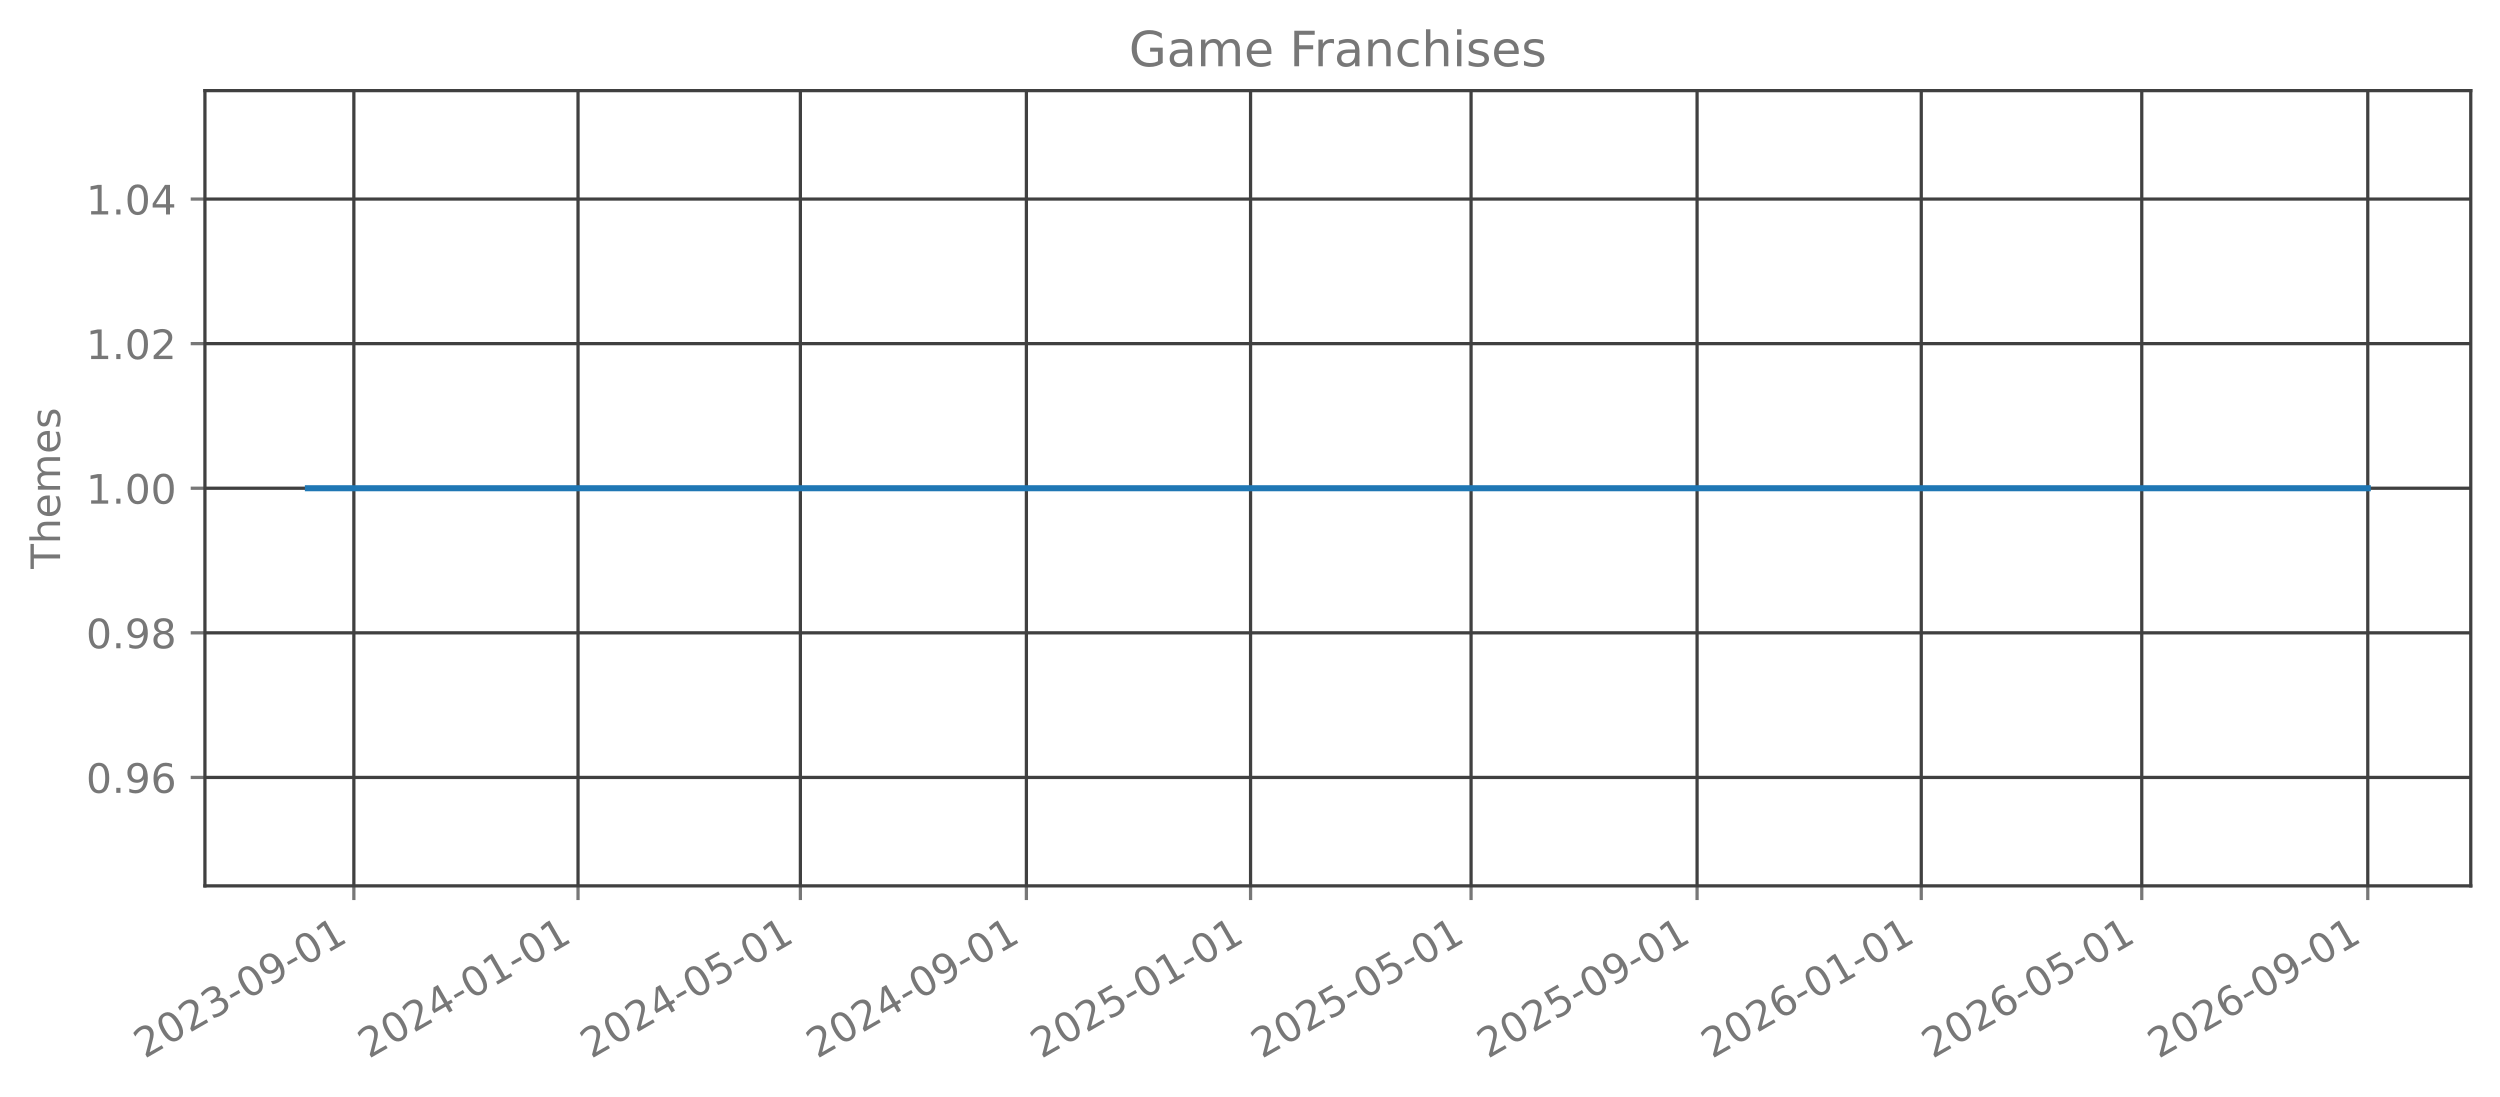
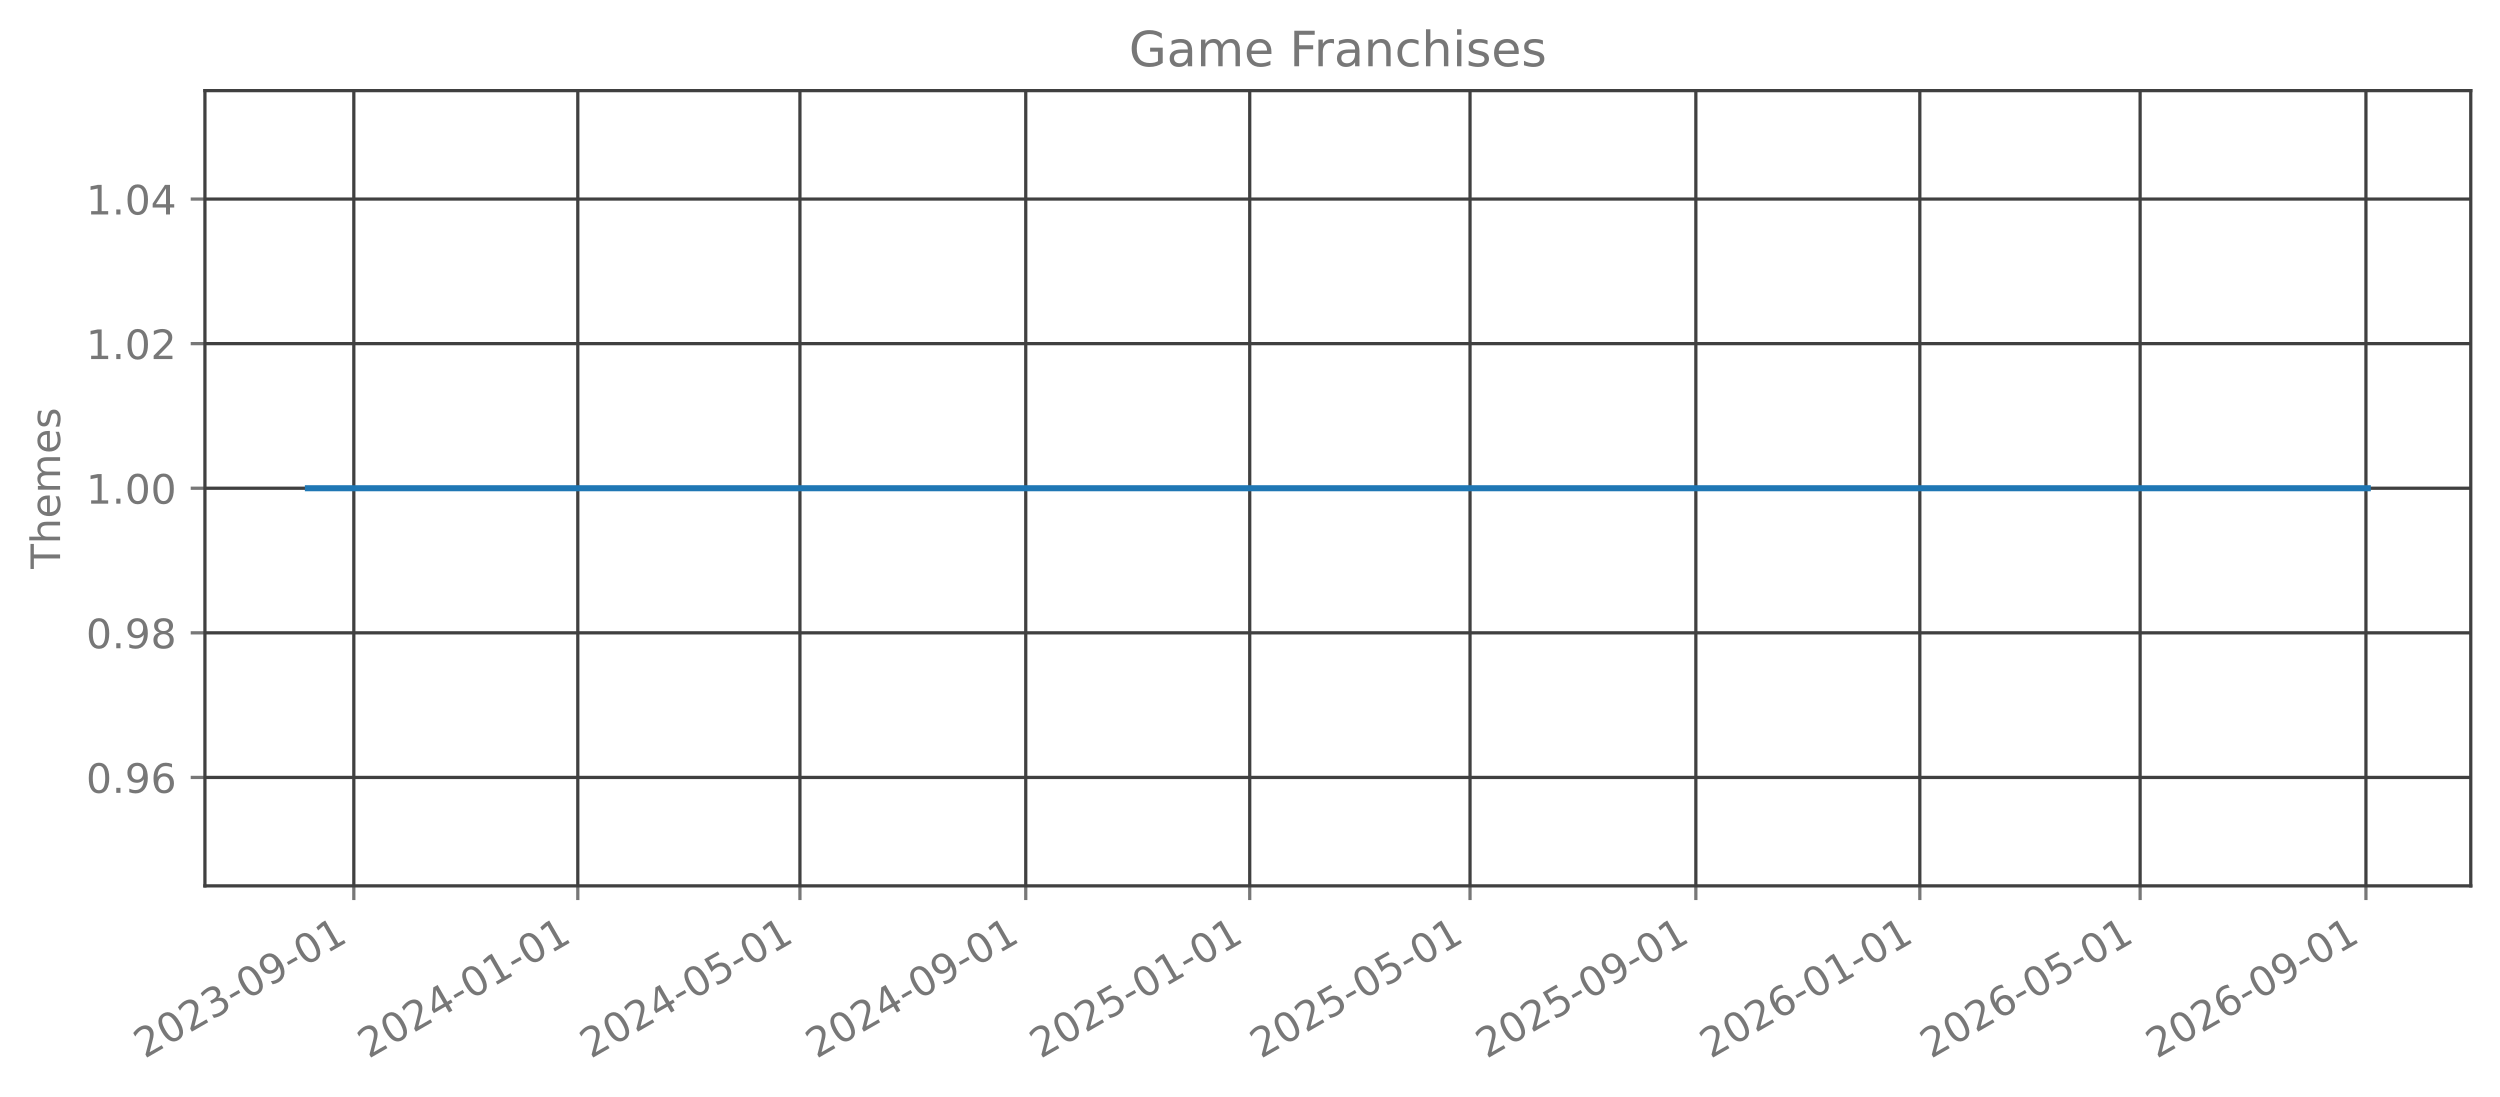
<svg xmlns="http://www.w3.org/2000/svg" xmlns:xlink="http://www.w3.org/1999/xlink" width="615.666pt" height="270.076pt" viewBox="0 0 615.666 270.076" version="1.1">
  <defs>
    <style type="text/css">*{stroke-linejoin: round; stroke-linecap: butt}</style>
  </defs>
  <g id="figure_1">
    <g id="patch_1">
      <path d="M 0 270.076  L 615.666 270.076  L 615.666 -0  L 0 -0  L 0 270.076  z " style="fill: none; opacity: 0" />
    </g>
    <g id="axes_1">
      <g id="patch_2">
        <path d="M 50.466 218.158  L 608.466 218.158  L 608.466 22.318  L 50.466 22.318  L 50.466 218.158  z " style="fill: none; opacity: 0" />
      </g>
      <g id="matplotlib.axis_1">
        <g id="xtick_1">
          <g id="line2d_1">
-             <path d="M 87.143 218.158  L 87.143 22.318  " clip-path="url(#p0cc99ac21f)" style="fill: none; stroke: #404040; stroke-width: 0.8; stroke-linecap: square" />
+             <path d="M 87.133 218.158  L 87.133 22.318  " clip-path="url(#p716bf6e681)" style="fill: none; stroke: #404040; stroke-width: 0.8; stroke-linecap: square" />
          </g>
          <g id="line2d_2">
            <defs>
-               <path id="m4d632b60cb" d="M 0 0  L 0 3.5  " style="stroke: #777777; stroke-width: 0.8" />
+               <path id="mcb7a3b6e93" d="M 0 0  L 0 3.5  " style="stroke: #777777; stroke-width: 0.8" />
            </defs>
            <g>
-               <use xlink:href="#m4d632b60cb" x="87.143" y="218.158" style="fill: #777777; stroke: #777777; stroke-width: 0.8" />
+               <use xlink:href="#mcb7a3b6e93" x="87.133" y="218.158" style="fill: #777777; stroke: #777777; stroke-width: 0.8" />
            </g>
          </g>
          <g id="text_1">
-             <g style="fill: #777777" transform="translate(35.61221 260.7957) rotate(-30) scale(0.1 -0.1)">
+             <g style="fill: #777777" transform="translate(35.60213 260.7957) rotate(-30) scale(0.1 -0.1)">
              <defs>
                <path id="DejaVuSans-15" d="M 1228 531  L 3431 531  L 3431 0  L 469 0  L 469 531  Q 828 903 1448 1529  Q 2069 2156 2228 2338  Q 2531 2678 2651 2914  Q 2772 3150 2772 3378  Q 2772 3750 2511 3984  Q 2250 4219 1831 4219  Q 1534 4219 1204 4116  Q 875 4013 500 3803  L 500 4441  Q 881 4594 1212 4672  Q 1544 4750 1819 4750  Q 2544 4750 2975 4387  Q 3406 4025 3406 3419  Q 3406 3131 3298 2873  Q 3191 2616 2906 2266  Q 2828 2175 2409 1742  Q 1991 1309 1228 531  z " transform="scale(0.015625)" />
                <path id="DejaVuSans-13" d="M 2034 4250  Q 1547 4250 1301 3770  Q 1056 3291 1056 2328  Q 1056 1369 1301 889  Q 1547 409 2034 409  Q 2525 409 2770 889  Q 3016 1369 3016 2328  Q 3016 3291 2770 3770  Q 2525 4250 2034 4250  z M 2034 4750  Q 2819 4750 3233 4129  Q 3647 3509 3647 2328  Q 3647 1150 3233 529  Q 2819 -91 2034 -91  Q 1250 -91 836 529  Q 422 1150 422 2328  Q 422 3509 836 4129  Q 1250 4750 2034 4750  z " transform="scale(0.015625)" />
                <path id="DejaVuSans-16" d="M 2597 2516  Q 3050 2419 3304 2112  Q 3559 1806 3559 1356  Q 3559 666 3084 287  Q 2609 -91 1734 -91  Q 1441 -91 1130 -33  Q 819 25 488 141  L 488 750  Q 750 597 1062 519  Q 1375 441 1716 441  Q 2309 441 2620 675  Q 2931 909 2931 1356  Q 2931 1769 2642 2001  Q 2353 2234 1838 2234  L 1294 2234  L 1294 2753  L 1863 2753  Q 2328 2753 2575 2939  Q 2822 3125 2822 3475  Q 2822 3834 2567 4026  Q 2313 4219 1838 4219  Q 1578 4219 1281 4162  Q 984 4106 628 3988  L 628 4550  Q 988 4650 1302 4700  Q 1616 4750 1894 4750  Q 2613 4750 3031 4423  Q 3450 4097 3450 3541  Q 3450 3153 3228 2886  Q 3006 2619 2597 2516  z " transform="scale(0.015625)" />
                <path id="DejaVuSans-10" d="M 313 2009  L 1997 2009  L 1997 1497  L 313 1497  L 313 2009  z " transform="scale(0.015625)" />
                <path id="DejaVuSans-1c" d="M 703 97  L 703 672  Q 941 559 1184 500  Q 1428 441 1663 441  Q 2288 441 2617 861  Q 2947 1281 2994 2138  Q 2813 1869 2534 1725  Q 2256 1581 1919 1581  Q 1219 1581 811 2004  Q 403 2428 403 3163  Q 403 3881 828 4315  Q 1253 4750 1959 4750  Q 2769 4750 3195 4129  Q 3622 3509 3622 2328  Q 3622 1225 3098 567  Q 2575 -91 1691 -91  Q 1453 -91 1209 -44  Q 966 3 703 97  z M 1959 2075  Q 2384 2075 2632 2365  Q 2881 2656 2881 3163  Q 2881 3666 2632 3958  Q 2384 4250 1959 4250  Q 1534 4250 1286 3958  Q 1038 3666 1038 3163  Q 1038 2656 1286 2365  Q 1534 2075 1959 2075  z " transform="scale(0.015625)" />
                <path id="DejaVuSans-14" d="M 794 531  L 1825 531  L 1825 4091  L 703 3866  L 703 4441  L 1819 4666  L 2450 4666  L 2450 531  L 3481 531  L 3481 0  L 794 0  L 794 531  z " transform="scale(0.015625)" />
              </defs>
              <use xlink:href="#DejaVuSans-15" />
              <use xlink:href="#DejaVuSans-13" transform="translate(63.625 0)" />
              <use xlink:href="#DejaVuSans-15" transform="translate(127.25 0)" />
              <use xlink:href="#DejaVuSans-16" transform="translate(190.875 0)" />
              <use xlink:href="#DejaVuSans-10" transform="translate(254.5 0)" />
              <use xlink:href="#DejaVuSans-13" transform="translate(290.5781 0)" />
              <use xlink:href="#DejaVuSans-1c" transform="translate(354.2031 0)" />
              <use xlink:href="#DejaVuSans-10" transform="translate(417.8281 0)" />
              <use xlink:href="#DejaVuSans-13" transform="translate(453.9062 0)" />
              <use xlink:href="#DejaVuSans-14" transform="translate(517.5312 0)" />
            </g>
          </g>
        </g>
        <g id="xtick_2">
          <g id="line2d_3">
-             <path d="M 142.35 218.158  L 142.35 22.318  " clip-path="url(#p0cc99ac21f)" style="fill: none; stroke: #404040; stroke-width: 0.8; stroke-linecap: square" />
+             <path d="M 142.291 218.158  L 142.291 22.318  " clip-path="url(#p716bf6e681)" style="fill: none; stroke: #404040; stroke-width: 0.8; stroke-linecap: square" />
          </g>
          <g id="line2d_4">
            <g>
-               <use xlink:href="#m4d632b60cb" x="142.35" y="218.158" style="fill: #777777; stroke: #777777; stroke-width: 0.8" />
+               <use xlink:href="#mcb7a3b6e93" x="142.291" y="218.158" style="fill: #777777; stroke: #777777; stroke-width: 0.8" />
            </g>
          </g>
          <g id="text_2">
-             <g style="fill: #777777" transform="translate(90.81942 260.7957) rotate(-30) scale(0.1 -0.1)">
+             <g style="fill: #777777" transform="translate(90.76013 260.7957) rotate(-30) scale(0.1 -0.1)">
              <defs>
                <path id="DejaVuSans-17" d="M 2419 4116  L 825 1625  L 2419 1625  L 2419 4116  z M 2253 4666  L 3047 4666  L 3047 1625  L 3713 1625  L 3713 1100  L 3047 1100  L 3047 0  L 2419 0  L 2419 1100  L 313 1100  L 313 1709  L 2253 4666  z " transform="scale(0.015625)" />
              </defs>
              <use xlink:href="#DejaVuSans-15" />
              <use xlink:href="#DejaVuSans-13" transform="translate(63.625 0)" />
              <use xlink:href="#DejaVuSans-15" transform="translate(127.25 0)" />
              <use xlink:href="#DejaVuSans-17" transform="translate(190.875 0)" />
              <use xlink:href="#DejaVuSans-10" transform="translate(254.5 0)" />
              <use xlink:href="#DejaVuSans-13" transform="translate(290.5781 0)" />
              <use xlink:href="#DejaVuSans-14" transform="translate(354.2031 0)" />
              <use xlink:href="#DejaVuSans-10" transform="translate(417.8281 0)" />
              <use xlink:href="#DejaVuSans-13" transform="translate(453.9062 0)" />
              <use xlink:href="#DejaVuSans-14" transform="translate(517.5312 0)" />
            </g>
          </g>
        </g>
        <g id="xtick_3">
          <g id="line2d_5">
-             <path d="M 197.105 218.158  L 197.105 22.318  " clip-path="url(#p0cc99ac21f)" style="fill: none; stroke: #404040; stroke-width: 0.8; stroke-linecap: square" />
+             <path d="M 196.997 218.158  L 196.997 22.318  " clip-path="url(#p716bf6e681)" style="fill: none; stroke: #404040; stroke-width: 0.8; stroke-linecap: square" />
          </g>
          <g id="line2d_6">
            <g>
-               <use xlink:href="#m4d632b60cb" x="197.105" y="218.158" style="fill: #777777; stroke: #777777; stroke-width: 0.8" />
+               <use xlink:href="#mcb7a3b6e93" x="196.997" y="218.158" style="fill: #777777; stroke: #777777; stroke-width: 0.8" />
            </g>
          </g>
          <g id="text_3">
-             <g style="fill: #777777" transform="translate(145.5741 260.7957) rotate(-30) scale(0.1 -0.1)">
+             <g style="fill: #777777" transform="translate(145.466 260.7957) rotate(-30) scale(0.1 -0.1)">
              <defs>
                <path id="DejaVuSans-18" d="M 691 4666  L 3169 4666  L 3169 4134  L 1269 4134  L 1269 2991  Q 1406 3038 1543 3061  Q 1681 3084 1819 3084  Q 2600 3084 3056 2656  Q 3513 2228 3513 1497  Q 3513 744 3044 326  Q 2575 -91 1722 -91  Q 1428 -91 1123 -41  Q 819 9 494 109  L 494 744  Q 775 591 1075 516  Q 1375 441 1709 441  Q 2250 441 2565 725  Q 2881 1009 2881 1497  Q 2881 1984 2565 2268  Q 2250 2553 1709 2553  Q 1456 2553 1204 2497  Q 953 2441 691 2322  L 691 4666  z " transform="scale(0.015625)" />
              </defs>
              <use xlink:href="#DejaVuSans-15" />
              <use xlink:href="#DejaVuSans-13" transform="translate(63.625 0)" />
              <use xlink:href="#DejaVuSans-15" transform="translate(127.25 0)" />
              <use xlink:href="#DejaVuSans-17" transform="translate(190.875 0)" />
              <use xlink:href="#DejaVuSans-10" transform="translate(254.5 0)" />
              <use xlink:href="#DejaVuSans-13" transform="translate(290.5781 0)" />
              <use xlink:href="#DejaVuSans-18" transform="translate(354.2031 0)" />
              <use xlink:href="#DejaVuSans-10" transform="translate(417.8281 0)" />
              <use xlink:href="#DejaVuSans-13" transform="translate(453.9062 0)" />
              <use xlink:href="#DejaVuSans-14" transform="translate(517.5312 0)" />
            </g>
          </g>
        </g>
        <g id="xtick_4">
          <g id="line2d_7">
-             <path d="M 252.765 218.158  L 252.765 22.318  " clip-path="url(#p0cc99ac21f)" style="fill: none; stroke: #404040; stroke-width: 0.8; stroke-linecap: square" />
+             <path d="M 252.607 218.158  L 252.607 22.318  " clip-path="url(#p716bf6e681)" style="fill: none; stroke: #404040; stroke-width: 0.8; stroke-linecap: square" />
          </g>
          <g id="line2d_8">
            <g>
-               <use xlink:href="#m4d632b60cb" x="252.765" y="218.158" style="fill: #777777; stroke: #777777; stroke-width: 0.8" />
+               <use xlink:href="#mcb7a3b6e93" x="252.607" y="218.158" style="fill: #777777; stroke: #777777; stroke-width: 0.8" />
            </g>
          </g>
          <g id="text_4">
-             <g style="fill: #777777" transform="translate(201.2338 260.7957) rotate(-30) scale(0.1 -0.1)">
+             <g style="fill: #777777" transform="translate(201.0761 260.7957) rotate(-30) scale(0.1 -0.1)">
              <use xlink:href="#DejaVuSans-15" />
              <use xlink:href="#DejaVuSans-13" transform="translate(63.625 0)" />
              <use xlink:href="#DejaVuSans-15" transform="translate(127.25 0)" />
              <use xlink:href="#DejaVuSans-17" transform="translate(190.875 0)" />
              <use xlink:href="#DejaVuSans-10" transform="translate(254.5 0)" />
              <use xlink:href="#DejaVuSans-13" transform="translate(290.5781 0)" />
              <use xlink:href="#DejaVuSans-1c" transform="translate(354.2031 0)" />
              <use xlink:href="#DejaVuSans-10" transform="translate(417.8281 0)" />
              <use xlink:href="#DejaVuSans-13" transform="translate(453.9062 0)" />
              <use xlink:href="#DejaVuSans-14" transform="translate(517.5312 0)" />
            </g>
          </g>
        </g>
        <g id="xtick_5">
          <g id="line2d_9">
-             <path d="M 307.972 218.158  L 307.972 22.318  " clip-path="url(#p0cc99ac21f)" style="fill: none; stroke: #404040; stroke-width: 0.8; stroke-linecap: square" />
+             <path d="M 307.765 218.158  L 307.765 22.318  " clip-path="url(#p716bf6e681)" style="fill: none; stroke: #404040; stroke-width: 0.8; stroke-linecap: square" />
          </g>
          <g id="line2d_10">
            <g>
-               <use xlink:href="#m4d632b60cb" x="307.972" y="218.158" style="fill: #777777; stroke: #777777; stroke-width: 0.8" />
+               <use xlink:href="#mcb7a3b6e93" x="307.765" y="218.158" style="fill: #777777; stroke: #777777; stroke-width: 0.8" />
            </g>
          </g>
          <g id="text_5">
-             <g style="fill: #777777" transform="translate(256.441 260.7957) rotate(-30) scale(0.1 -0.1)">
+             <g style="fill: #777777" transform="translate(256.2341 260.7957) rotate(-30) scale(0.1 -0.1)">
              <use xlink:href="#DejaVuSans-15" />
              <use xlink:href="#DejaVuSans-13" transform="translate(63.625 0)" />
              <use xlink:href="#DejaVuSans-15" transform="translate(127.25 0)" />
              <use xlink:href="#DejaVuSans-18" transform="translate(190.875 0)" />
              <use xlink:href="#DejaVuSans-10" transform="translate(254.5 0)" />
              <use xlink:href="#DejaVuSans-13" transform="translate(290.5781 0)" />
              <use xlink:href="#DejaVuSans-14" transform="translate(354.2031 0)" />
              <use xlink:href="#DejaVuSans-10" transform="translate(417.8281 0)" />
              <use xlink:href="#DejaVuSans-13" transform="translate(453.9062 0)" />
              <use xlink:href="#DejaVuSans-14" transform="translate(517.5312 0)" />
            </g>
          </g>
        </g>
        <g id="xtick_6">
          <g id="line2d_11">
-             <path d="M 362.274 218.158  L 362.274 22.318  " clip-path="url(#p0cc99ac21f)" style="fill: none; stroke: #404040; stroke-width: 0.8; stroke-linecap: square" />
+             <path d="M 362.019 218.158  L 362.019 22.318  " clip-path="url(#p716bf6e681)" style="fill: none; stroke: #404040; stroke-width: 0.8; stroke-linecap: square" />
          </g>
          <g id="line2d_12">
            <g>
-               <use xlink:href="#m4d632b60cb" x="362.274" y="218.158" style="fill: #777777; stroke: #777777; stroke-width: 0.8" />
+               <use xlink:href="#mcb7a3b6e93" x="362.019" y="218.158" style="fill: #777777; stroke: #777777; stroke-width: 0.8" />
            </g>
          </g>
          <g id="text_6">
-             <g style="fill: #777777" transform="translate(310.7432 260.7957) rotate(-30) scale(0.1 -0.1)">
+             <g style="fill: #777777" transform="translate(310.4879 260.7957) rotate(-30) scale(0.1 -0.1)">
              <use xlink:href="#DejaVuSans-15" />
              <use xlink:href="#DejaVuSans-13" transform="translate(63.625 0)" />
              <use xlink:href="#DejaVuSans-15" transform="translate(127.25 0)" />
              <use xlink:href="#DejaVuSans-18" transform="translate(190.875 0)" />
              <use xlink:href="#DejaVuSans-10" transform="translate(254.5 0)" />
              <use xlink:href="#DejaVuSans-13" transform="translate(290.5781 0)" />
              <use xlink:href="#DejaVuSans-18" transform="translate(354.2031 0)" />
              <use xlink:href="#DejaVuSans-10" transform="translate(417.8281 0)" />
              <use xlink:href="#DejaVuSans-13" transform="translate(453.9062 0)" />
              <use xlink:href="#DejaVuSans-14" transform="translate(517.5312 0)" />
            </g>
          </g>
        </g>
        <g id="xtick_7">
          <g id="line2d_13">
-             <path d="M 417.934 218.158  L 417.934 22.318  " clip-path="url(#p0cc99ac21f)" style="fill: none; stroke: #404040; stroke-width: 0.8; stroke-linecap: square" />
+             <path d="M 417.629 218.158  L 417.629 22.318  " clip-path="url(#p716bf6e681)" style="fill: none; stroke: #404040; stroke-width: 0.8; stroke-linecap: square" />
          </g>
          <g id="line2d_14">
            <g>
-               <use xlink:href="#m4d632b60cb" x="417.934" y="218.158" style="fill: #777777; stroke: #777777; stroke-width: 0.8" />
+               <use xlink:href="#mcb7a3b6e93" x="417.629" y="218.158" style="fill: #777777; stroke: #777777; stroke-width: 0.8" />
            </g>
          </g>
          <g id="text_7">
-             <g style="fill: #777777" transform="translate(366.4029 260.7957) rotate(-30) scale(0.1 -0.1)">
+             <g style="fill: #777777" transform="translate(366.098 260.7957) rotate(-30) scale(0.1 -0.1)">
              <use xlink:href="#DejaVuSans-15" />
              <use xlink:href="#DejaVuSans-13" transform="translate(63.625 0)" />
              <use xlink:href="#DejaVuSans-15" transform="translate(127.25 0)" />
              <use xlink:href="#DejaVuSans-18" transform="translate(190.875 0)" />
              <use xlink:href="#DejaVuSans-10" transform="translate(254.5 0)" />
              <use xlink:href="#DejaVuSans-13" transform="translate(290.5781 0)" />
              <use xlink:href="#DejaVuSans-1c" transform="translate(354.2031 0)" />
              <use xlink:href="#DejaVuSans-10" transform="translate(417.8281 0)" />
              <use xlink:href="#DejaVuSans-13" transform="translate(453.9062 0)" />
              <use xlink:href="#DejaVuSans-14" transform="translate(517.5312 0)" />
            </g>
          </g>
        </g>
        <g id="xtick_8">
          <g id="line2d_15">
-             <path d="M 473.141 218.158  L 473.141 22.318  " clip-path="url(#p0cc99ac21f)" style="fill: none; stroke: #404040; stroke-width: 0.8; stroke-linecap: square" />
+             <path d="M 472.787 218.158  L 472.787 22.318  " clip-path="url(#p716bf6e681)" style="fill: none; stroke: #404040; stroke-width: 0.8; stroke-linecap: square" />
          </g>
          <g id="line2d_16">
            <g>
-               <use xlink:href="#m4d632b60cb" x="473.141" y="218.158" style="fill: #777777; stroke: #777777; stroke-width: 0.8" />
+               <use xlink:href="#mcb7a3b6e93" x="472.787" y="218.158" style="fill: #777777; stroke: #777777; stroke-width: 0.8" />
            </g>
          </g>
          <g id="text_8">
-             <g style="fill: #777777" transform="translate(421.6101 260.7957) rotate(-30) scale(0.1 -0.1)">
+             <g style="fill: #777777" transform="translate(421.256 260.7957) rotate(-30) scale(0.1 -0.1)">
              <defs>
                <path id="DejaVuSans-19" d="M 2113 2584  Q 1688 2584 1439 2293  Q 1191 2003 1191 1497  Q 1191 994 1439 701  Q 1688 409 2113 409  Q 2538 409 2786 701  Q 3034 994 3034 1497  Q 3034 2003 2786 2293  Q 2538 2584 2113 2584  z M 3366 4563  L 3366 3988  Q 3128 4100 2886 4159  Q 2644 4219 2406 4219  Q 1781 4219 1451 3797  Q 1122 3375 1075 2522  Q 1259 2794 1537 2939  Q 1816 3084 2150 3084  Q 2853 3084 3261 2657  Q 3669 2231 3669 1497  Q 3669 778 3244 343  Q 2819 -91 2113 -91  Q 1303 -91 875 529  Q 447 1150 447 2328  Q 447 3434 972 4092  Q 1497 4750 2381 4750  Q 2619 4750 2861 4703  Q 3103 4656 3366 4563  z " transform="scale(0.015625)" />
              </defs>
              <use xlink:href="#DejaVuSans-15" />
              <use xlink:href="#DejaVuSans-13" transform="translate(63.625 0)" />
              <use xlink:href="#DejaVuSans-15" transform="translate(127.25 0)" />
              <use xlink:href="#DejaVuSans-19" transform="translate(190.875 0)" />
              <use xlink:href="#DejaVuSans-10" transform="translate(254.5 0)" />
              <use xlink:href="#DejaVuSans-13" transform="translate(290.5781 0)" />
              <use xlink:href="#DejaVuSans-14" transform="translate(354.2031 0)" />
              <use xlink:href="#DejaVuSans-10" transform="translate(417.8281 0)" />
              <use xlink:href="#DejaVuSans-13" transform="translate(453.9062 0)" />
              <use xlink:href="#DejaVuSans-14" transform="translate(517.5312 0)" />
            </g>
          </g>
        </g>
        <g id="xtick_9">
          <g id="line2d_17">
-             <path d="M 527.443 218.158  L 527.443 22.318  " clip-path="url(#p0cc99ac21f)" style="fill: none; stroke: #404040; stroke-width: 0.8; stroke-linecap: square" />
+             <path d="M 527.041 218.158  L 527.041 22.318  " clip-path="url(#p716bf6e681)" style="fill: none; stroke: #404040; stroke-width: 0.8; stroke-linecap: square" />
          </g>
          <g id="line2d_18">
            <g>
-               <use xlink:href="#m4d632b60cb" x="527.443" y="218.158" style="fill: #777777; stroke: #777777; stroke-width: 0.8" />
+               <use xlink:href="#mcb7a3b6e93" x="527.041" y="218.158" style="fill: #777777; stroke: #777777; stroke-width: 0.8" />
            </g>
          </g>
          <g id="text_9">
-             <g style="fill: #777777" transform="translate(475.9123 260.7957) rotate(-30) scale(0.1 -0.1)">
+             <g style="fill: #777777" transform="translate(475.5098 260.7957) rotate(-30) scale(0.1 -0.1)">
              <use xlink:href="#DejaVuSans-15" />
              <use xlink:href="#DejaVuSans-13" transform="translate(63.625 0)" />
              <use xlink:href="#DejaVuSans-15" transform="translate(127.25 0)" />
              <use xlink:href="#DejaVuSans-19" transform="translate(190.875 0)" />
              <use xlink:href="#DejaVuSans-10" transform="translate(254.5 0)" />
              <use xlink:href="#DejaVuSans-13" transform="translate(290.5781 0)" />
              <use xlink:href="#DejaVuSans-18" transform="translate(354.2031 0)" />
              <use xlink:href="#DejaVuSans-10" transform="translate(417.8281 0)" />
              <use xlink:href="#DejaVuSans-13" transform="translate(453.9062 0)" />
              <use xlink:href="#DejaVuSans-14" transform="translate(517.5312 0)" />
            </g>
          </g>
        </g>
        <g id="xtick_10">
          <g id="line2d_19">
-             <path d="M 583.103 218.158  L 583.103 22.318  " clip-path="url(#p0cc99ac21f)" style="fill: none; stroke: #404040; stroke-width: 0.8; stroke-linecap: square" />
+             <path d="M 582.651 218.158  L 582.651 22.318  " clip-path="url(#p716bf6e681)" style="fill: none; stroke: #404040; stroke-width: 0.8; stroke-linecap: square" />
          </g>
          <g id="line2d_20">
            <g>
-               <use xlink:href="#m4d632b60cb" x="583.103" y="218.158" style="fill: #777777; stroke: #777777; stroke-width: 0.8" />
+               <use xlink:href="#mcb7a3b6e93" x="582.651" y="218.158" style="fill: #777777; stroke: #777777; stroke-width: 0.8" />
            </g>
          </g>
          <g id="text_10">
-             <g style="fill: #777777" transform="translate(531.572 260.7957) rotate(-30) scale(0.1 -0.1)">
+             <g style="fill: #777777" transform="translate(531.1199 260.7957) rotate(-30) scale(0.1 -0.1)">
              <use xlink:href="#DejaVuSans-15" />
              <use xlink:href="#DejaVuSans-13" transform="translate(63.625 0)" />
              <use xlink:href="#DejaVuSans-15" transform="translate(127.25 0)" />
              <use xlink:href="#DejaVuSans-19" transform="translate(190.875 0)" />
              <use xlink:href="#DejaVuSans-10" transform="translate(254.5 0)" />
              <use xlink:href="#DejaVuSans-13" transform="translate(290.5781 0)" />
              <use xlink:href="#DejaVuSans-1c" transform="translate(354.2031 0)" />
              <use xlink:href="#DejaVuSans-10" transform="translate(417.8281 0)" />
              <use xlink:href="#DejaVuSans-13" transform="translate(453.9062 0)" />
              <use xlink:href="#DejaVuSans-14" transform="translate(517.5312 0)" />
            </g>
          </g>
        </g>
      </g>
      <g id="matplotlib.axis_2">
        <g id="ytick_1">
          <g id="line2d_21">
-             <path d="M 50.466 191.453  L 608.466 191.453  " clip-path="url(#p0cc99ac21f)" style="fill: none; stroke: #404040; stroke-width: 0.8; stroke-linecap: square" />
+             <path d="M 50.466 191.453  L 608.466 191.453  " clip-path="url(#p716bf6e681)" style="fill: none; stroke: #404040; stroke-width: 0.8; stroke-linecap: square" />
          </g>
          <g id="line2d_22">
            <defs>
-               <path id="m79784e5905" d="M 0 0  L -3.5 0  " style="stroke: #777777; stroke-width: 0.8" />
+               <path id="m12b0c87282" d="M 0 0  L -3.5 0  " style="stroke: #777777; stroke-width: 0.8" />
            </defs>
            <g>
-               <use xlink:href="#m79784e5905" x="50.466" y="191.453" style="fill: #777777; stroke: #777777; stroke-width: 0.8" />
+               <use xlink:href="#m12b0c87282" x="50.466" y="191.453" style="fill: #777777; stroke: #777777; stroke-width: 0.8" />
            </g>
          </g>
          <g id="text_11">
            <g style="fill: #777777" transform="translate(21.20078 195.2515) scale(0.1 -0.1)">
              <defs>
                <path id="DejaVuSans-11" d="M 684 794  L 1344 794  L 1344 0  L 684 0  L 684 794  z " transform="scale(0.015625)" />
              </defs>
              <use xlink:href="#DejaVuSans-13" />
              <use xlink:href="#DejaVuSans-11" transform="translate(63.625 0)" />
              <use xlink:href="#DejaVuSans-1c" transform="translate(95.40625 0)" />
              <use xlink:href="#DejaVuSans-19" transform="translate(159.0312 0)" />
            </g>
          </g>
        </g>
        <g id="ytick_2">
          <g id="line2d_23">
-             <path d="M 50.466 155.845  L 608.466 155.845  " clip-path="url(#p0cc99ac21f)" style="fill: none; stroke: #404040; stroke-width: 0.8; stroke-linecap: square" />
+             <path d="M 50.466 155.845  L 608.466 155.845  " clip-path="url(#p716bf6e681)" style="fill: none; stroke: #404040; stroke-width: 0.8; stroke-linecap: square" />
          </g>
          <g id="line2d_24">
            <g>
-               <use xlink:href="#m79784e5905" x="50.466" y="155.845" style="fill: #777777; stroke: #777777; stroke-width: 0.8" />
+               <use xlink:href="#m12b0c87282" x="50.466" y="155.845" style="fill: #777777; stroke: #777777; stroke-width: 0.8" />
            </g>
          </g>
          <g id="text_12">
            <g style="fill: #777777" transform="translate(21.20078 159.6442) scale(0.1 -0.1)">
              <defs>
                <path id="DejaVuSans-1b" d="M 2034 2216  Q 1584 2216 1326 1975  Q 1069 1734 1069 1313  Q 1069 891 1326 650  Q 1584 409 2034 409  Q 2484 409 2743 651  Q 3003 894 3003 1313  Q 3003 1734 2745 1975  Q 2488 2216 2034 2216  z M 1403 2484  Q 997 2584 770 2862  Q 544 3141 544 3541  Q 544 4100 942 4425  Q 1341 4750 2034 4750  Q 2731 4750 3128 4425  Q 3525 4100 3525 3541  Q 3525 3141 3298 2862  Q 3072 2584 2669 2484  Q 3125 2378 3379 2068  Q 3634 1759 3634 1313  Q 3634 634 3220 271  Q 2806 -91 2034 -91  Q 1263 -91 848 271  Q 434 634 434 1313  Q 434 1759 690 2068  Q 947 2378 1403 2484  z M 1172 3481  Q 1172 3119 1398 2916  Q 1625 2713 2034 2713  Q 2441 2713 2670 2916  Q 2900 3119 2900 3481  Q 2900 3844 2670 4047  Q 2441 4250 2034 4250  Q 1625 4250 1398 4047  Q 1172 3844 1172 3481  z " transform="scale(0.015625)" />
              </defs>
              <use xlink:href="#DejaVuSans-13" />
              <use xlink:href="#DejaVuSans-11" transform="translate(63.625 0)" />
              <use xlink:href="#DejaVuSans-1c" transform="translate(95.40625 0)" />
              <use xlink:href="#DejaVuSans-1b" transform="translate(159.0312 0)" />
            </g>
          </g>
        </g>
        <g id="ytick_3">
          <g id="line2d_25">
-             <path d="M 50.466 120.238  L 608.466 120.238  " clip-path="url(#p0cc99ac21f)" style="fill: none; stroke: #404040; stroke-width: 0.8; stroke-linecap: square" />
+             <path d="M 50.466 120.238  L 608.466 120.238  " clip-path="url(#p716bf6e681)" style="fill: none; stroke: #404040; stroke-width: 0.8; stroke-linecap: square" />
          </g>
          <g id="line2d_26">
            <g>
-               <use xlink:href="#m79784e5905" x="50.466" y="120.238" style="fill: #777777; stroke: #777777; stroke-width: 0.8" />
+               <use xlink:href="#m12b0c87282" x="50.466" y="120.238" style="fill: #777777; stroke: #777777; stroke-width: 0.8" />
            </g>
          </g>
          <g id="text_13">
            <g style="fill: #777777" transform="translate(21.20078 124.037) scale(0.1 -0.1)">
              <use xlink:href="#DejaVuSans-14" />
              <use xlink:href="#DejaVuSans-11" transform="translate(63.625 0)" />
              <use xlink:href="#DejaVuSans-13" transform="translate(95.40625 0)" />
              <use xlink:href="#DejaVuSans-13" transform="translate(159.0312 0)" />
            </g>
          </g>
        </g>
        <g id="ytick_4">
          <g id="line2d_27">
-             <path d="M 50.466 84.631  L 608.466 84.631  " clip-path="url(#p0cc99ac21f)" style="fill: none; stroke: #404040; stroke-width: 0.8; stroke-linecap: square" />
+             <path d="M 50.466 84.631  L 608.466 84.631  " clip-path="url(#p716bf6e681)" style="fill: none; stroke: #404040; stroke-width: 0.8; stroke-linecap: square" />
          </g>
          <g id="line2d_28">
            <g>
-               <use xlink:href="#m79784e5905" x="50.466" y="84.631" style="fill: #777777; stroke: #777777; stroke-width: 0.8" />
+               <use xlink:href="#m12b0c87282" x="50.466" y="84.631" style="fill: #777777; stroke: #777777; stroke-width: 0.8" />
            </g>
          </g>
          <g id="text_14">
            <g style="fill: #777777" transform="translate(21.20078 88.42968) scale(0.1 -0.1)">
              <use xlink:href="#DejaVuSans-14" />
              <use xlink:href="#DejaVuSans-11" transform="translate(63.625 0)" />
              <use xlink:href="#DejaVuSans-13" transform="translate(95.40625 0)" />
              <use xlink:href="#DejaVuSans-15" transform="translate(159.0312 0)" />
            </g>
          </g>
        </g>
        <g id="ytick_5">
          <g id="line2d_29">
-             <path d="M 50.466 49.024  L 608.466 49.024  " clip-path="url(#p0cc99ac21f)" style="fill: none; stroke: #404040; stroke-width: 0.8; stroke-linecap: square" />
+             <path d="M 50.466 49.024  L 608.466 49.024  " clip-path="url(#p716bf6e681)" style="fill: none; stroke: #404040; stroke-width: 0.8; stroke-linecap: square" />
          </g>
          <g id="line2d_30">
            <g>
-               <use xlink:href="#m79784e5905" x="50.466" y="49.024" style="fill: #777777; stroke: #777777; stroke-width: 0.8" />
+               <use xlink:href="#m12b0c87282" x="50.466" y="49.024" style="fill: #777777; stroke: #777777; stroke-width: 0.8" />
            </g>
          </g>
          <g id="text_15">
            <g style="fill: #777777" transform="translate(21.20078 52.82241) scale(0.1 -0.1)">
              <use xlink:href="#DejaVuSans-14" />
              <use xlink:href="#DejaVuSans-11" transform="translate(63.625 0)" />
              <use xlink:href="#DejaVuSans-13" transform="translate(95.40625 0)" />
              <use xlink:href="#DejaVuSans-17" transform="translate(159.0312 0)" />
            </g>
          </g>
        </g>
        <g id="text_16">
          <g style="fill: #777777" transform="translate(14.79844 140.0889) rotate(-90) scale(0.1 -0.1)">
            <defs>
              <path id="DejaVuSans-37" d="M -19 4666  L 3928 4666  L 3928 4134  L 2272 4134  L 2272 0  L 1638 0  L 1638 4134  L -19 4134  L -19 4666  z " transform="scale(0.015625)" />
              <path id="DejaVuSans-4b" d="M 3513 2113  L 3513 0  L 2938 0  L 2938 2094  Q 2938 2591 2744 2837  Q 2550 3084 2163 3084  Q 1697 3084 1428 2787  Q 1159 2491 1159 1978  L 1159 0  L 581 0  L 581 4863  L 1159 4863  L 1159 2956  Q 1366 3272 1645 3428  Q 1925 3584 2291 3584  Q 2894 3584 3203 3211  Q 3513 2838 3513 2113  z " transform="scale(0.015625)" />
              <path id="DejaVuSans-48" d="M 3597 1894  L 3597 1613  L 953 1613  Q 991 1019 1311 708  Q 1631 397 2203 397  Q 2534 397 2845 478  Q 3156 559 3463 722  L 3463 178  Q 3153 47 2828 -22  Q 2503 -91 2169 -91  Q 1331 -91 842 396  Q 353 884 353 1716  Q 353 2575 817 3079  Q 1281 3584 2069 3584  Q 2775 3584 3186 3129  Q 3597 2675 3597 1894  z M 3022 2063  Q 3016 2534 2758 2815  Q 2500 3097 2075 3097  Q 1594 3097 1305 2825  Q 1016 2553 972 2059  L 3022 2063  z " transform="scale(0.015625)" />
              <path id="DejaVuSans-50" d="M 3328 2828  Q 3544 3216 3844 3400  Q 4144 3584 4550 3584  Q 5097 3584 5394 3201  Q 5691 2819 5691 2113  L 5691 0  L 5113 0  L 5113 2094  Q 5113 2597 4934 2840  Q 4756 3084 4391 3084  Q 3944 3084 3684 2787  Q 3425 2491 3425 1978  L 3425 0  L 2847 0  L 2847 2094  Q 2847 2600 2669 2842  Q 2491 3084 2119 3084  Q 1678 3084 1418 2786  Q 1159 2488 1159 1978  L 1159 0  L 581 0  L 581 3500  L 1159 3500  L 1159 2956  Q 1356 3278 1631 3431  Q 1906 3584 2284 3584  Q 2666 3584 2933 3390  Q 3200 3197 3328 2828  z " transform="scale(0.015625)" />
              <path id="DejaVuSans-56" d="M 2834 3397  L 2834 2853  Q 2591 2978 2328 3040  Q 2066 3103 1784 3103  Q 1356 3103 1142 2972  Q 928 2841 928 2578  Q 928 2378 1081 2264  Q 1234 2150 1697 2047  L 1894 2003  Q 2506 1872 2764 1633  Q 3022 1394 3022 966  Q 3022 478 2636 193  Q 2250 -91 1575 -91  Q 1294 -91 989 -36  Q 684 19 347 128  L 347 722  Q 666 556 975 473  Q 1284 391 1588 391  Q 1994 391 2212 530  Q 2431 669 2431 922  Q 2431 1156 2273 1281  Q 2116 1406 1581 1522  L 1381 1569  Q 847 1681 609 1914  Q 372 2147 372 2553  Q 372 3047 722 3315  Q 1072 3584 1716 3584  Q 2034 3584 2315 3537  Q 2597 3491 2834 3397  z " transform="scale(0.015625)" />
            </defs>
            <use xlink:href="#DejaVuSans-37" />
            <use xlink:href="#DejaVuSans-4b" transform="translate(61.07812 0)" />
            <use xlink:href="#DejaVuSans-48" transform="translate(124.4531 0)" />
            <use xlink:href="#DejaVuSans-50" transform="translate(185.9844 0)" />
            <use xlink:href="#DejaVuSans-48" transform="translate(283.3906 0)" />
            <use xlink:href="#DejaVuSans-56" transform="translate(344.9219 0)" />
          </g>
        </g>
      </g>
      <g id="line2d_31">
-         <path d="M 75.83 120.238  L 583.103 120.238  " clip-path="url(#p0cc99ac21f)" style="fill: none; stroke: #1f77b4; stroke-width: 1.5; stroke-linecap: square" />
+         <path d="M 75.83 120.238  L 583.103 120.238  " clip-path="url(#p716bf6e681)" style="fill: none; stroke: #1f77b4; stroke-width: 1.5; stroke-linecap: square" />
      </g>
      <g id="patch_3">
        <path d="M 50.466 218.158  L 50.466 22.318  " style="fill: none; stroke: #404040; stroke-width: 0.8; stroke-linejoin: miter; stroke-linecap: square" />
      </g>
      <g id="patch_4">
        <path d="M 608.466 218.158  L 608.466 22.318  " style="fill: none; stroke: #404040; stroke-width: 0.8; stroke-linejoin: miter; stroke-linecap: square" />
      </g>
      <g id="patch_5">
        <path d="M 50.466 218.158  L 608.466 218.158  " style="fill: none; stroke: #404040; stroke-width: 0.8; stroke-linejoin: miter; stroke-linecap: square" />
      </g>
      <g id="patch_6">
        <path d="M 50.466 22.318  L 608.466 22.318  " style="fill: none; stroke: #404040; stroke-width: 0.8; stroke-linejoin: miter; stroke-linecap: square" />
      </g>
      <g id="text_17">
        <g style="fill: #777777" transform="translate(278.0258 16.31812) scale(0.12 -0.12)">
          <defs>
            <path id="DejaVuSans-2a" d="M 3809 666  L 3809 1919  L 2778 1919  L 2778 2438  L 4434 2438  L 4434 434  Q 4069 175 3628 42  Q 3188 -91 2688 -91  Q 1594 -91 976 548  Q 359 1188 359 2328  Q 359 3472 976 4111  Q 1594 4750 2688 4750  Q 3144 4750 3555 4637  Q 3966 4525 4313 4306  L 4313 3634  Q 3963 3931 3569 4081  Q 3175 4231 2741 4231  Q 1884 4231 1454 3753  Q 1025 3275 1025 2328  Q 1025 1384 1454 906  Q 1884 428 2741 428  Q 3075 428 3337 486  Q 3600 544 3809 666  z " transform="scale(0.015625)" />
            <path id="DejaVuSans-44" d="M 2194 1759  Q 1497 1759 1228 1600  Q 959 1441 959 1056  Q 959 750 1161 570  Q 1363 391 1709 391  Q 2188 391 2477 730  Q 2766 1069 2766 1631  L 2766 1759  L 2194 1759  z M 3341 1997  L 3341 0  L 2766 0  L 2766 531  Q 2569 213 2275 61  Q 1981 -91 1556 -91  Q 1019 -91 701 211  Q 384 513 384 1019  Q 384 1609 779 1909  Q 1175 2209 1959 2209  L 2766 2209  L 2766 2266  Q 2766 2663 2505 2880  Q 2244 3097 1772 3097  Q 1472 3097 1187 3025  Q 903 2953 641 2809  L 641 3341  Q 956 3463 1253 3523  Q 1550 3584 1831 3584  Q 2591 3584 2966 3190  Q 3341 2797 3341 1997  z " transform="scale(0.015625)" />
            <path id="DejaVuSans-3" transform="scale(0.015625)" />
            <path id="DejaVuSans-29" d="M 628 4666  L 3309 4666  L 3309 4134  L 1259 4134  L 1259 2759  L 3109 2759  L 3109 2228  L 1259 2228  L 1259 0  L 628 0  L 628 4666  z " transform="scale(0.015625)" />
            <path id="DejaVuSans-55" d="M 2631 2963  Q 2534 3019 2420 3045  Q 2306 3072 2169 3072  Q 1681 3072 1420 2755  Q 1159 2438 1159 1844  L 1159 0  L 581 0  L 581 3500  L 1159 3500  L 1159 2956  Q 1341 3275 1631 3429  Q 1922 3584 2338 3584  Q 2397 3584 2469 3576  Q 2541 3569 2628 3553  L 2631 2963  z " transform="scale(0.015625)" />
            <path id="DejaVuSans-51" d="M 3513 2113  L 3513 0  L 2938 0  L 2938 2094  Q 2938 2591 2744 2837  Q 2550 3084 2163 3084  Q 1697 3084 1428 2787  Q 1159 2491 1159 1978  L 1159 0  L 581 0  L 581 3500  L 1159 3500  L 1159 2956  Q 1366 3272 1645 3428  Q 1925 3584 2291 3584  Q 2894 3584 3203 3211  Q 3513 2838 3513 2113  z " transform="scale(0.015625)" />
            <path id="DejaVuSans-46" d="M 3122 3366  L 3122 2828  Q 2878 2963 2633 3030  Q 2388 3097 2138 3097  Q 1578 3097 1268 2742  Q 959 2388 959 1747  Q 959 1106 1268 751  Q 1578 397 2138 397  Q 2388 397 2633 464  Q 2878 531 3122 666  L 3122 134  Q 2881 22 2623 -34  Q 2366 -91 2075 -91  Q 1284 -91 818 406  Q 353 903 353 1747  Q 353 2603 823 3093  Q 1294 3584 2113 3584  Q 2378 3584 2631 3529  Q 2884 3475 3122 3366  z " transform="scale(0.015625)" />
            <path id="DejaVuSans-4c" d="M 603 3500  L 1178 3500  L 1178 0  L 603 0  L 603 3500  z M 603 4863  L 1178 4863  L 1178 4134  L 603 4134  L 603 4863  z " transform="scale(0.015625)" />
          </defs>
          <use xlink:href="#DejaVuSans-2a" />
          <use xlink:href="#DejaVuSans-44" transform="translate(77.48438 0)" />
          <use xlink:href="#DejaVuSans-50" transform="translate(138.7656 0)" />
          <use xlink:href="#DejaVuSans-48" transform="translate(236.1719 0)" />
          <use xlink:href="#DejaVuSans-3" transform="translate(297.7031 0)" />
          <use xlink:href="#DejaVuSans-29" transform="translate(329.4844 0)" />
          <use xlink:href="#DejaVuSans-55" transform="translate(379.7188 0)" />
          <use xlink:href="#DejaVuSans-44" transform="translate(420.8281 0)" />
          <use xlink:href="#DejaVuSans-51" transform="translate(482.1094 0)" />
          <use xlink:href="#DejaVuSans-46" transform="translate(545.4844 0)" />
          <use xlink:href="#DejaVuSans-4b" transform="translate(600.4688 0)" />
          <use xlink:href="#DejaVuSans-4c" transform="translate(663.8438 0)" />
          <use xlink:href="#DejaVuSans-56" transform="translate(691.625 0)" />
          <use xlink:href="#DejaVuSans-48" transform="translate(743.7188 0)" />
          <use xlink:href="#DejaVuSans-56" transform="translate(805.25 0)" />
        </g>
      </g>
    </g>
  </g>
  <defs>
-     <clipPath id="p0cc99ac21f">
+     <clipPath id="p716bf6e681">
      <rect x="50.466" y="22.318" width="558" height="195.84" />
    </clipPath>
  </defs>
</svg>
